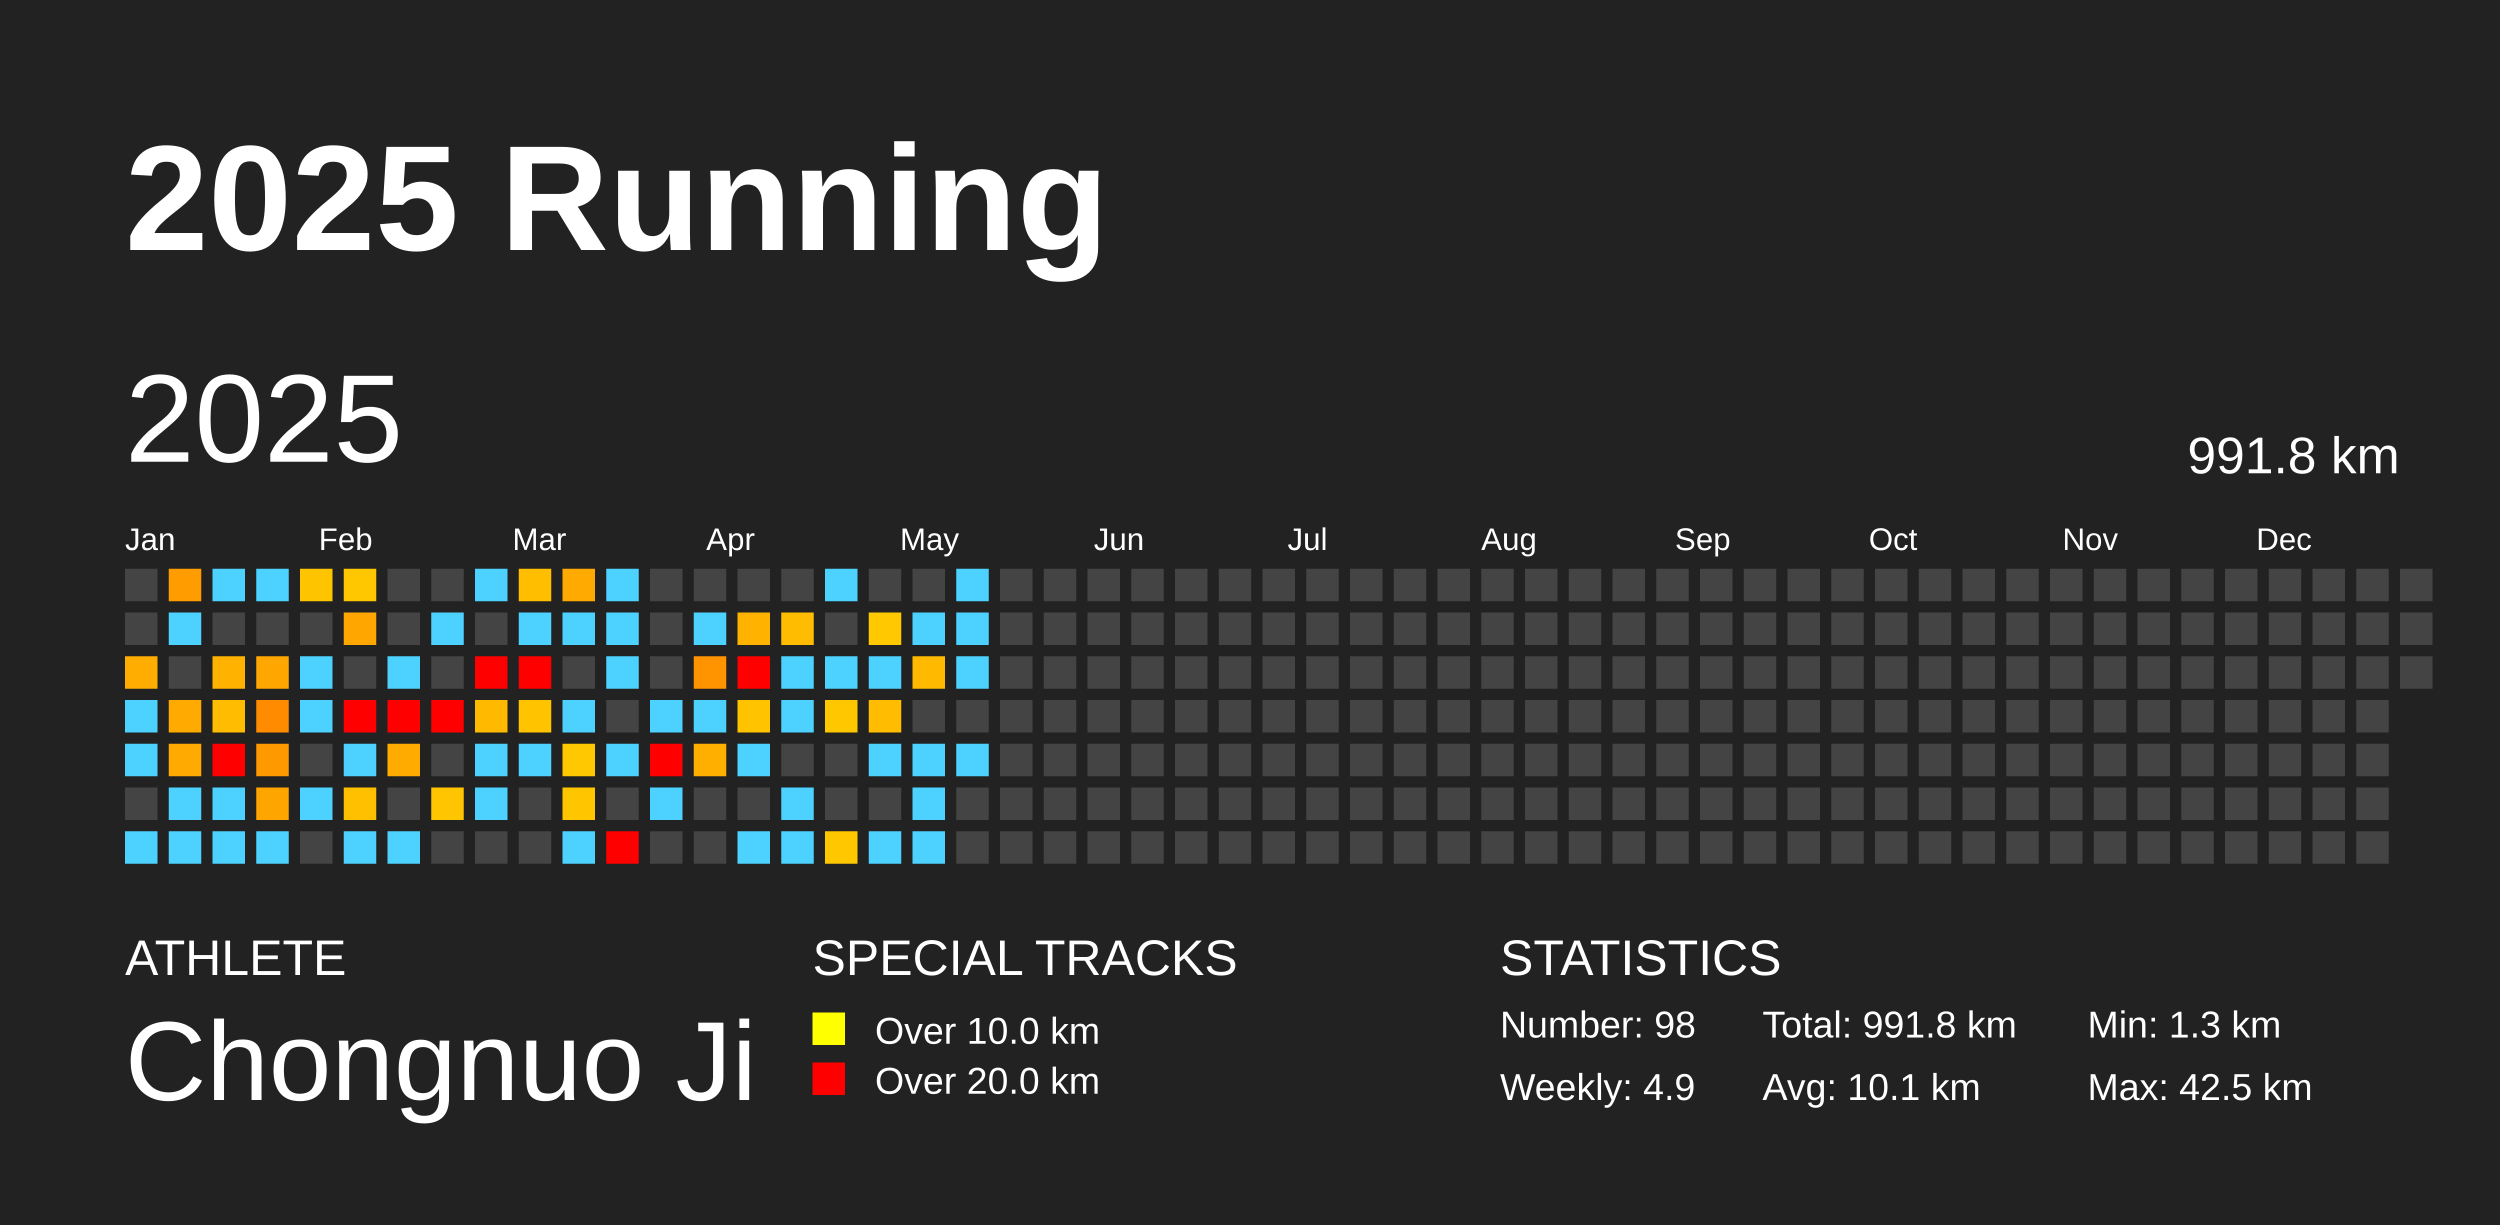
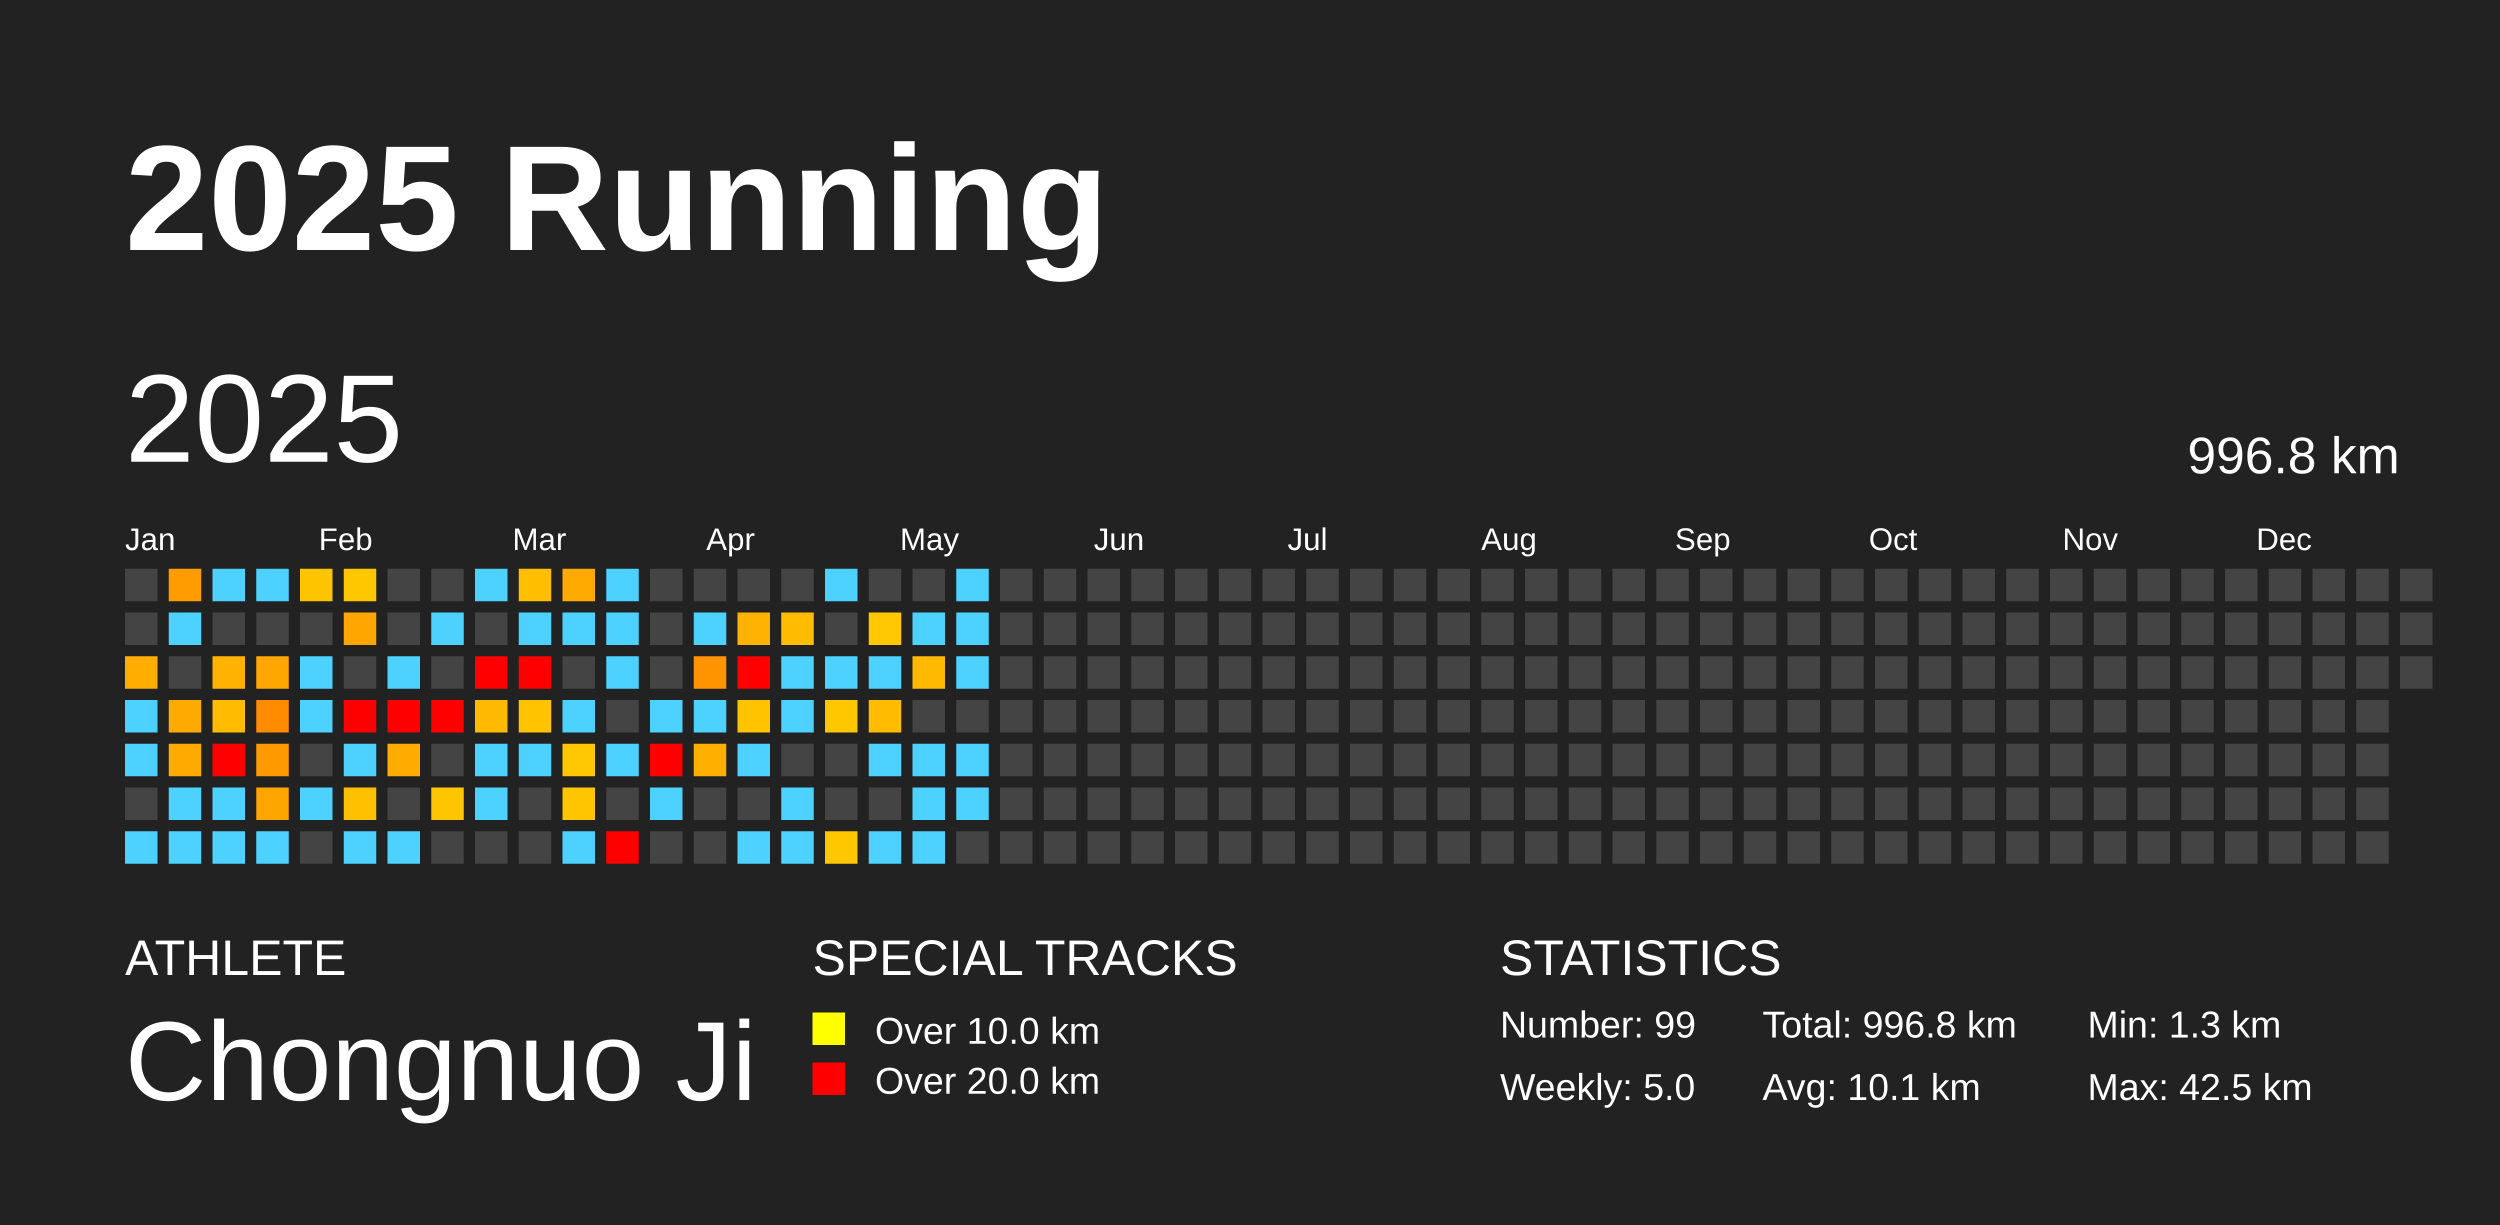
<svg xmlns="http://www.w3.org/2000/svg" baseProfile="full" height="98mm" version="1.1" viewBox="0,0,200,98" width="200mm">
  <defs />
  <rect fill="#222222" height="98" width="200" x="0" y="0" />
  <text fill="#FFFFFF" style="font-size:12px; font-family:Arial; font-weight:bold;" x="10" y="20">2025 Running</text>
  <text fill="#FFFFFF" style="font-size:4px; font-family:Arial" x="10" y="78">ATHLETE</text>
  <text fill="#FFFFFF" style="font-size:9px; font-family:Arial" x="10" y="88">Chongnuo Ji</text>
  <text fill="#FFFFFF" style="font-size:4px; font-family:Arial" x="65" y="78">SPECIAL TRACKS</text>
  <rect fill="yellow" height="2.6" width="2.6" x="65" y="81" />
  <text fill="#FFFFFF" style="font-size:3px; font-family:Arial" x="70" y="83.5">Over 10.0 km</text>
  <rect fill="red" height="2.6" width="2.6" x="65" y="85" />
  <text fill="#FFFFFF" style="font-size:3px; font-family:Arial" x="70" y="87.5">Over 20.0 km</text>
  <text fill="#FFFFFF" style="font-size:4px; font-family:Arial" x="120" y="78">STATISTICS</text>
-   <text fill="#FFFFFF" style="font-size:3px; font-family:Arial" x="120" y="83">Number: 98</text>
-   <text fill="#FFFFFF" style="font-size:3px; font-family:Arial" x="120" y="88">Weekly: 4.9</text>
-   <text fill="#FFFFFF" style="font-size:3px; font-family:Arial" x="141" y="83">Total: 991.8 km</text>
+   <text fill="#FFFFFF" style="font-size:3px; font-family:Arial" x="120" y="83">Number: 99</text>
+   <text fill="#FFFFFF" style="font-size:3px; font-family:Arial" x="120" y="88">Weekly: 5.0</text>
+   <text fill="#FFFFFF" style="font-size:3px; font-family:Arial" x="141" y="83">Total: 996.8 km</text>
  <text fill="#FFFFFF" style="font-size:3px; font-family:Arial" x="141" y="88">Avg: 10.1 km</text>
  <text fill="#FFFFFF" style="font-size:3px; font-family:Arial" x="167" y="83">Min: 1.3 km</text>
  <text fill="#FFFFFF" style="font-size:3px; font-family:Arial" x="167" y="88">Max: 42.5 km</text>
  <text dominant-baseline="hanging" fill="#FFFFFF" style="font-size:10.0px; font-family:Arial;" x="10" y="30">2025</text>
-   <text dominant-baseline="hanging" fill="#FFFFFF" style="font-size:4.125px; font-family:Arial;" x="175" y="35">991.8 km</text>
+   <text dominant-baseline="hanging" fill="#FFFFFF" style="font-size:4.125px; font-family:Arial;" x="175" y="35">996.8 km</text>
  <text fill="#FFFFFF" style="font-size:2.5px; font-family:Arial" x="10.0" y="44">Jan</text>
  <text fill="#FFFFFF" style="font-size:2.5px; font-family:Arial" x="25.5" y="44">Feb</text>
  <text fill="#FFFFFF" style="font-size:2.5px; font-family:Arial" x="41.0" y="44">Mar</text>
  <text fill="#FFFFFF" style="font-size:2.5px; font-family:Arial" x="56.5" y="44">Apr</text>
  <text fill="#FFFFFF" style="font-size:2.5px; font-family:Arial" x="72.0" y="44">May</text>
  <text fill="#FFFFFF" style="font-size:2.5px; font-family:Arial" x="87.5" y="44">Jun</text>
  <text fill="#FFFFFF" style="font-size:2.5px; font-family:Arial" x="103.0" y="44">Jul</text>
  <text fill="#FFFFFF" style="font-size:2.5px; font-family:Arial" x="118.5" y="44">Aug</text>
  <text fill="#FFFFFF" style="font-size:2.5px; font-family:Arial" x="134.0" y="44">Sep</text>
  <text fill="#FFFFFF" style="font-size:2.5px; font-family:Arial" x="149.5" y="44">Oct</text>
  <text fill="#FFFFFF" style="font-size:2.5px; font-family:Arial" x="165.0" y="44">Nov</text>
  <text fill="#FFFFFF" style="font-size:2.5px; font-family:Arial" x="180.5" y="44">Dec</text>
  <rect fill="#444444" height="2.6" width="2.6" x="10.0" y="45.5" />
  <rect fill="#444444" height="2.6" width="2.6" x="10.0" y="49.0" />
  <rect fill="#ffad00" height="2.6" width="2.6" x="10.0" y="52.5" />
  <rect fill="#4dd2ff" height="2.6" width="2.6" x="10.0" y="56.0" />
  <rect fill="#4dd2ff" height="2.6" width="2.6" x="10.0" y="59.5" />
  <rect fill="#444444" height="2.6" width="2.6" x="10.0" y="63.0" />
  <rect fill="#4dd2ff" height="2.6" width="2.6" x="10.0" y="66.5" />
  <rect fill="#ff9d00" height="2.6" width="2.6" x="13.5" y="45.5" />
  <rect fill="#4dd2ff" height="2.6" width="2.6" x="13.5" y="49.0" />
  <rect fill="#444444" height="2.6" width="2.6" x="13.5" y="52.5" />
  <rect fill="#ffaa00" height="2.6" width="2.6" x="13.5" y="56.0" />
  <rect fill="#ffaa00" height="2.6" width="2.6" x="13.5" y="59.5" />
  <rect fill="#4dd2ff" height="2.6" width="2.6" x="13.5" y="63.0" />
  <rect fill="#4dd2ff" height="2.6" width="2.6" x="13.5" y="66.5" />
  <rect fill="#4dd2ff" height="2.6" width="2.6" x="17.0" y="45.5" />
  <rect fill="#444444" height="2.6" width="2.6" x="17.0" y="49.0" />
  <rect fill="#ffb300" height="2.6" width="2.6" x="17.0" y="52.5" />
  <rect fill="#ffbc00" height="2.6" width="2.6" x="17.0" y="56.0" />
  <rect fill="red" height="2.6" width="2.6" x="17.0" y="59.5" />
  <rect fill="#4dd2ff" height="2.6" width="2.6" x="17.0" y="63.0" />
  <rect fill="#4dd2ff" height="2.6" width="2.6" x="17.0" y="66.5" />
  <rect fill="#4dd2ff" height="2.6" width="2.6" x="20.5" y="45.5" />
  <rect fill="#444444" height="2.6" width="2.6" x="20.5" y="49.0" />
  <rect fill="#ffa600" height="2.6" width="2.6" x="20.5" y="52.5" />
  <rect fill="#ff8c00" height="2.6" width="2.6" x="20.5" y="56.0" />
  <rect fill="#ff9900" height="2.6" width="2.6" x="20.5" y="59.5" />
  <rect fill="#ffa500" height="2.6" width="2.6" x="20.5" y="63.0" />
  <rect fill="#4dd2ff" height="2.6" width="2.6" x="20.5" y="66.5" />
  <rect fill="#ffc400" height="2.6" width="2.6" x="24.0" y="45.5" />
  <rect fill="#444444" height="2.6" width="2.6" x="24.0" y="49.0" />
  <rect fill="#4dd2ff" height="2.6" width="2.6" x="24.0" y="52.5" />
  <rect fill="#4dd2ff" height="2.6" width="2.6" x="24.0" y="56.0" />
  <rect fill="#444444" height="2.6" width="2.6" x="24.0" y="59.5" />
  <rect fill="#4dd2ff" height="2.6" width="2.6" x="24.0" y="63.0" />
  <rect fill="#444444" height="2.6" width="2.6" x="24.0" y="66.5" />
  <rect fill="#ffc700" height="2.6" width="2.6" x="27.5" y="45.5" />
  <rect fill="#ffa700" height="2.6" width="2.6" x="27.5" y="49.0" />
  <rect fill="#444444" height="2.6" width="2.6" x="27.5" y="52.5" />
  <rect fill="red" height="2.6" width="2.6" x="27.5" y="56.0" />
  <rect fill="#4dd2ff" height="2.6" width="2.6" x="27.5" y="59.5" />
  <rect fill="#ffc000" height="2.6" width="2.6" x="27.5" y="63.0" />
  <rect fill="#4dd2ff" height="2.6" width="2.6" x="27.5" y="66.5" />
  <rect fill="#444444" height="2.6" width="2.6" x="31.0" y="45.5" />
  <rect fill="#444444" height="2.6" width="2.6" x="31.0" y="49.0" />
  <rect fill="#4dd2ff" height="2.6" width="2.6" x="31.0" y="52.5" />
  <rect fill="red" height="2.6" width="2.6" x="31.0" y="56.0" />
  <rect fill="#ffab00" height="2.6" width="2.6" x="31.0" y="59.5" />
  <rect fill="#444444" height="2.6" width="2.6" x="31.0" y="63.0" />
  <rect fill="#4dd2ff" height="2.6" width="2.6" x="31.0" y="66.5" />
  <rect fill="#444444" height="2.6" width="2.6" x="34.5" y="45.5" />
  <rect fill="#4dd2ff" height="2.6" width="2.6" x="34.5" y="49.0" />
  <rect fill="#444444" height="2.6" width="2.6" x="34.5" y="52.5" />
  <rect fill="red" height="2.6" width="2.6" x="34.5" y="56.0" />
  <rect fill="#444444" height="2.6" width="2.6" x="34.5" y="59.5" />
  <rect fill="#ffc500" height="2.6" width="2.6" x="34.5" y="63.0" />
  <rect fill="#444444" height="2.6" width="2.6" x="34.5" y="66.5" />
  <rect fill="#4dd2ff" height="2.6" width="2.6" x="38.0" y="45.5" />
  <rect fill="#444444" height="2.6" width="2.6" x="38.0" y="49.0" />
  <rect fill="red" height="2.6" width="2.6" x="38.0" y="52.5" />
  <rect fill="#ffba00" height="2.6" width="2.6" x="38.0" y="56.0" />
  <rect fill="#4dd2ff" height="2.6" width="2.6" x="38.0" y="59.5" />
  <rect fill="#4dd2ff" height="2.6" width="2.6" x="38.0" y="63.0" />
  <rect fill="#444444" height="2.6" width="2.6" x="38.0" y="66.5" />
  <rect fill="#ffbf00" height="2.6" width="2.6" x="41.5" y="45.5" />
  <rect fill="#4dd2ff" height="2.6" width="2.6" x="41.5" y="49.0" />
  <rect fill="red" height="2.6" width="2.6" x="41.5" y="52.5" />
  <rect fill="#ffc300" height="2.6" width="2.6" x="41.5" y="56.0" />
  <rect fill="#4dd2ff" height="2.6" width="2.6" x="41.5" y="59.5" />
  <rect fill="#444444" height="2.6" width="2.6" x="41.5" y="63.0" />
  <rect fill="#444444" height="2.6" width="2.6" x="41.5" y="66.5" />
  <rect fill="#ffaa00" height="2.6" width="2.6" x="45.0" y="45.5" />
  <rect fill="#4dd2ff" height="2.6" width="2.6" x="45.0" y="49.0" />
  <rect fill="#444444" height="2.6" width="2.6" x="45.0" y="52.5" />
  <rect fill="#4dd2ff" height="2.6" width="2.6" x="45.0" y="56.0" />
  <rect fill="#ffc800" height="2.6" width="2.6" x="45.0" y="59.5" />
  <rect fill="#ffc600" height="2.6" width="2.6" x="45.0" y="63.0" />
  <rect fill="#4dd2ff" height="2.6" width="2.6" x="45.0" y="66.5" />
  <rect fill="#4dd2ff" height="2.6" width="2.6" x="48.5" y="45.5" />
  <rect fill="#4dd2ff" height="2.6" width="2.6" x="48.5" y="49.0" />
  <rect fill="#4dd2ff" height="2.6" width="2.6" x="48.5" y="52.5" />
  <rect fill="#444444" height="2.6" width="2.6" x="48.5" y="56.0" />
  <rect fill="#4dd2ff" height="2.6" width="2.6" x="48.5" y="59.5" />
  <rect fill="#444444" height="2.6" width="2.6" x="48.5" y="63.0" />
  <rect fill="red" height="2.6" width="2.6" x="48.5" y="66.5" />
  <rect fill="#444444" height="2.6" width="2.6" x="52.0" y="45.5" />
  <rect fill="#444444" height="2.6" width="2.6" x="52.0" y="49.0" />
  <rect fill="#444444" height="2.6" width="2.6" x="52.0" y="52.5" />
  <rect fill="#4dd2ff" height="2.6" width="2.6" x="52.0" y="56.0" />
  <rect fill="red" height="2.6" width="2.6" x="52.0" y="59.5" />
  <rect fill="#4dd2ff" height="2.6" width="2.6" x="52.0" y="63.0" />
  <rect fill="#444444" height="2.6" width="2.6" x="52.0" y="66.5" />
  <rect fill="#444444" height="2.6" width="2.6" x="55.5" y="45.5" />
  <rect fill="#4dd2ff" height="2.6" width="2.6" x="55.5" y="49.0" />
  <rect fill="#ff9400" height="2.6" width="2.6" x="55.5" y="52.5" />
  <rect fill="#4dd2ff" height="2.6" width="2.6" x="55.5" y="56.0" />
  <rect fill="#ffaf00" height="2.6" width="2.6" x="55.5" y="59.5" />
  <rect fill="#444444" height="2.6" width="2.6" x="55.5" y="63.0" />
  <rect fill="#444444" height="2.6" width="2.6" x="55.5" y="66.5" />
  <rect fill="#444444" height="2.6" width="2.6" x="59.0" y="45.5" />
  <rect fill="#ffb300" height="2.6" width="2.6" x="59.0" y="49.0" />
  <rect fill="red" height="2.6" width="2.6" x="59.0" y="52.5" />
  <rect fill="#ffc300" height="2.6" width="2.6" x="59.0" y="56.0" />
  <rect fill="#4dd2ff" height="2.6" width="2.6" x="59.0" y="59.5" />
  <rect fill="#444444" height="2.6" width="2.6" x="59.0" y="63.0" />
  <rect fill="#4dd2ff" height="2.6" width="2.6" x="59.0" y="66.5" />
  <rect fill="#444444" height="2.6" width="2.6" x="62.5" y="45.5" />
  <rect fill="#ffbc00" height="2.6" width="2.6" x="62.5" y="49.0" />
  <rect fill="#4dd2ff" height="2.6" width="2.6" x="62.5" y="52.5" />
  <rect fill="#4dd2ff" height="2.6" width="2.6" x="62.5" y="56.0" />
  <rect fill="#444444" height="2.6" width="2.6" x="62.5" y="59.5" />
  <rect fill="#4dd2ff" height="2.6" width="2.6" x="62.5" y="63.0" />
  <rect fill="#4dd2ff" height="2.6" width="2.6" x="62.5" y="66.5" />
  <rect fill="#4dd2ff" height="2.6" width="2.6" x="66.0" y="45.5" />
  <rect fill="#444444" height="2.6" width="2.6" x="66.0" y="49.0" />
  <rect fill="#4dd2ff" height="2.6" width="2.6" x="66.0" y="52.5" />
  <rect fill="#ffc700" height="2.6" width="2.6" x="66.0" y="56.0" />
  <rect fill="#444444" height="2.6" width="2.6" x="66.0" y="59.5" />
  <rect fill="#444444" height="2.6" width="2.6" x="66.0" y="63.0" />
  <rect fill="#ffc700" height="2.6" width="2.6" x="66.0" y="66.5" />
  <rect fill="#444444" height="2.6" width="2.6" x="69.5" y="45.5" />
  <rect fill="#ffc800" height="2.6" width="2.6" x="69.5" y="49.0" />
  <rect fill="#4dd2ff" height="2.6" width="2.6" x="69.5" y="52.5" />
  <rect fill="#ffbc00" height="2.6" width="2.6" x="69.5" y="56.0" />
  <rect fill="#4dd2ff" height="2.6" width="2.6" x="69.5" y="59.5" />
  <rect fill="#444444" height="2.6" width="2.6" x="69.5" y="63.0" />
  <rect fill="#4dd2ff" height="2.6" width="2.6" x="69.5" y="66.5" />
  <rect fill="#444444" height="2.6" width="2.6" x="73.0" y="45.5" />
  <rect fill="#4dd2ff" height="2.6" width="2.6" x="73.0" y="49.0" />
  <rect fill="#ffba00" height="2.6" width="2.6" x="73.0" y="52.5" />
  <rect fill="#444444" height="2.6" width="2.6" x="73.0" y="56.0" />
  <rect fill="#4dd2ff" height="2.6" width="2.6" x="73.0" y="59.5" />
  <rect fill="#4dd2ff" height="2.6" width="2.6" x="73.0" y="63.0" />
  <rect fill="#4dd2ff" height="2.6" width="2.6" x="73.0" y="66.5" />
  <rect fill="#4dd2ff" height="2.6" width="2.6" x="76.5" y="45.5" />
  <rect fill="#4dd2ff" height="2.6" width="2.6" x="76.5" y="49.0" />
  <rect fill="#4dd2ff" height="2.6" width="2.6" x="76.5" y="52.5" />
  <rect fill="#444444" height="2.6" width="2.6" x="76.5" y="56.0" />
  <rect fill="#4dd2ff" height="2.6" width="2.6" x="76.5" y="59.5" />
-   <rect fill="#444444" height="2.6" width="2.6" x="76.5" y="63.0" />
+   <rect fill="#4dd2ff" height="2.6" width="2.6" x="76.5" y="63.0" />
  <rect fill="#444444" height="2.6" width="2.6" x="76.5" y="66.5" />
  <rect fill="#444444" height="2.6" width="2.6" x="80.0" y="45.5" />
  <rect fill="#444444" height="2.6" width="2.6" x="80.0" y="49.0" />
  <rect fill="#444444" height="2.6" width="2.6" x="80.0" y="52.5" />
  <rect fill="#444444" height="2.6" width="2.6" x="80.0" y="56.0" />
  <rect fill="#444444" height="2.6" width="2.6" x="80.0" y="59.5" />
  <rect fill="#444444" height="2.6" width="2.6" x="80.0" y="63.0" />
  <rect fill="#444444" height="2.6" width="2.6" x="80.0" y="66.5" />
  <rect fill="#444444" height="2.6" width="2.6" x="83.5" y="45.5" />
  <rect fill="#444444" height="2.6" width="2.6" x="83.5" y="49.0" />
  <rect fill="#444444" height="2.6" width="2.6" x="83.5" y="52.5" />
  <rect fill="#444444" height="2.6" width="2.6" x="83.5" y="56.0" />
  <rect fill="#444444" height="2.6" width="2.6" x="83.5" y="59.5" />
  <rect fill="#444444" height="2.6" width="2.6" x="83.5" y="63.0" />
  <rect fill="#444444" height="2.6" width="2.6" x="83.5" y="66.5" />
  <rect fill="#444444" height="2.6" width="2.6" x="87.0" y="45.5" />
  <rect fill="#444444" height="2.6" width="2.6" x="87.0" y="49.0" />
  <rect fill="#444444" height="2.6" width="2.6" x="87.0" y="52.5" />
  <rect fill="#444444" height="2.6" width="2.6" x="87.0" y="56.0" />
  <rect fill="#444444" height="2.6" width="2.6" x="87.0" y="59.5" />
  <rect fill="#444444" height="2.6" width="2.6" x="87.0" y="63.0" />
  <rect fill="#444444" height="2.6" width="2.6" x="87.0" y="66.5" />
  <rect fill="#444444" height="2.6" width="2.6" x="90.5" y="45.5" />
  <rect fill="#444444" height="2.6" width="2.6" x="90.5" y="49.0" />
  <rect fill="#444444" height="2.6" width="2.6" x="90.5" y="52.5" />
  <rect fill="#444444" height="2.6" width="2.6" x="90.5" y="56.0" />
  <rect fill="#444444" height="2.6" width="2.6" x="90.5" y="59.5" />
  <rect fill="#444444" height="2.6" width="2.6" x="90.5" y="63.0" />
  <rect fill="#444444" height="2.6" width="2.6" x="90.5" y="66.5" />
  <rect fill="#444444" height="2.6" width="2.6" x="94.0" y="45.5" />
  <rect fill="#444444" height="2.6" width="2.6" x="94.0" y="49.0" />
  <rect fill="#444444" height="2.6" width="2.6" x="94.0" y="52.5" />
  <rect fill="#444444" height="2.6" width="2.6" x="94.0" y="56.0" />
  <rect fill="#444444" height="2.6" width="2.6" x="94.0" y="59.5" />
  <rect fill="#444444" height="2.6" width="2.6" x="94.0" y="63.0" />
  <rect fill="#444444" height="2.6" width="2.6" x="94.0" y="66.5" />
  <rect fill="#444444" height="2.6" width="2.6" x="97.5" y="45.5" />
  <rect fill="#444444" height="2.6" width="2.6" x="97.5" y="49.0" />
  <rect fill="#444444" height="2.6" width="2.6" x="97.5" y="52.5" />
  <rect fill="#444444" height="2.6" width="2.6" x="97.5" y="56.0" />
  <rect fill="#444444" height="2.6" width="2.6" x="97.5" y="59.5" />
  <rect fill="#444444" height="2.6" width="2.6" x="97.5" y="63.0" />
  <rect fill="#444444" height="2.6" width="2.6" x="97.5" y="66.5" />
  <rect fill="#444444" height="2.6" width="2.6" x="101.0" y="45.5" />
  <rect fill="#444444" height="2.6" width="2.6" x="101.0" y="49.0" />
  <rect fill="#444444" height="2.6" width="2.6" x="101.0" y="52.5" />
  <rect fill="#444444" height="2.6" width="2.6" x="101.0" y="56.0" />
  <rect fill="#444444" height="2.6" width="2.6" x="101.0" y="59.5" />
  <rect fill="#444444" height="2.6" width="2.6" x="101.0" y="63.0" />
  <rect fill="#444444" height="2.6" width="2.6" x="101.0" y="66.5" />
  <rect fill="#444444" height="2.6" width="2.6" x="104.5" y="45.5" />
  <rect fill="#444444" height="2.6" width="2.6" x="104.5" y="49.0" />
  <rect fill="#444444" height="2.6" width="2.6" x="104.5" y="52.5" />
  <rect fill="#444444" height="2.6" width="2.6" x="104.5" y="56.0" />
  <rect fill="#444444" height="2.6" width="2.6" x="104.5" y="59.5" />
  <rect fill="#444444" height="2.6" width="2.6" x="104.5" y="63.0" />
  <rect fill="#444444" height="2.6" width="2.6" x="104.5" y="66.5" />
  <rect fill="#444444" height="2.6" width="2.6" x="108.0" y="45.5" />
  <rect fill="#444444" height="2.6" width="2.6" x="108.0" y="49.0" />
  <rect fill="#444444" height="2.6" width="2.6" x="108.0" y="52.5" />
  <rect fill="#444444" height="2.6" width="2.6" x="108.0" y="56.0" />
  <rect fill="#444444" height="2.6" width="2.6" x="108.0" y="59.5" />
  <rect fill="#444444" height="2.6" width="2.6" x="108.0" y="63.0" />
  <rect fill="#444444" height="2.6" width="2.6" x="108.0" y="66.5" />
  <rect fill="#444444" height="2.6" width="2.6" x="111.5" y="45.5" />
  <rect fill="#444444" height="2.6" width="2.6" x="111.5" y="49.0" />
  <rect fill="#444444" height="2.6" width="2.6" x="111.5" y="52.5" />
  <rect fill="#444444" height="2.6" width="2.6" x="111.5" y="56.0" />
  <rect fill="#444444" height="2.6" width="2.6" x="111.5" y="59.5" />
  <rect fill="#444444" height="2.6" width="2.6" x="111.5" y="63.0" />
  <rect fill="#444444" height="2.6" width="2.6" x="111.5" y="66.5" />
  <rect fill="#444444" height="2.6" width="2.6" x="115.0" y="45.5" />
  <rect fill="#444444" height="2.6" width="2.6" x="115.0" y="49.0" />
  <rect fill="#444444" height="2.6" width="2.6" x="115.0" y="52.5" />
  <rect fill="#444444" height="2.6" width="2.6" x="115.0" y="56.0" />
  <rect fill="#444444" height="2.6" width="2.6" x="115.0" y="59.5" />
  <rect fill="#444444" height="2.6" width="2.6" x="115.0" y="63.0" />
  <rect fill="#444444" height="2.6" width="2.6" x="115.0" y="66.5" />
  <rect fill="#444444" height="2.6" width="2.6" x="118.5" y="45.5" />
  <rect fill="#444444" height="2.6" width="2.6" x="118.5" y="49.0" />
  <rect fill="#444444" height="2.6" width="2.6" x="118.5" y="52.5" />
  <rect fill="#444444" height="2.6" width="2.6" x="118.5" y="56.0" />
  <rect fill="#444444" height="2.6" width="2.6" x="118.5" y="59.5" />
  <rect fill="#444444" height="2.6" width="2.6" x="118.5" y="63.0" />
  <rect fill="#444444" height="2.6" width="2.6" x="118.5" y="66.5" />
  <rect fill="#444444" height="2.6" width="2.6" x="122.0" y="45.5" />
  <rect fill="#444444" height="2.6" width="2.6" x="122.0" y="49.0" />
  <rect fill="#444444" height="2.6" width="2.6" x="122.0" y="52.5" />
  <rect fill="#444444" height="2.6" width="2.6" x="122.0" y="56.0" />
  <rect fill="#444444" height="2.6" width="2.6" x="122.0" y="59.5" />
  <rect fill="#444444" height="2.6" width="2.6" x="122.0" y="63.0" />
  <rect fill="#444444" height="2.6" width="2.6" x="122.0" y="66.5" />
  <rect fill="#444444" height="2.6" width="2.6" x="125.5" y="45.5" />
  <rect fill="#444444" height="2.6" width="2.6" x="125.5" y="49.0" />
  <rect fill="#444444" height="2.6" width="2.6" x="125.5" y="52.5" />
  <rect fill="#444444" height="2.6" width="2.6" x="125.5" y="56.0" />
  <rect fill="#444444" height="2.6" width="2.6" x="125.5" y="59.5" />
  <rect fill="#444444" height="2.6" width="2.6" x="125.5" y="63.0" />
  <rect fill="#444444" height="2.6" width="2.6" x="125.5" y="66.5" />
  <rect fill="#444444" height="2.6" width="2.6" x="129.0" y="45.5" />
  <rect fill="#444444" height="2.6" width="2.6" x="129.0" y="49.0" />
  <rect fill="#444444" height="2.6" width="2.6" x="129.0" y="52.5" />
  <rect fill="#444444" height="2.6" width="2.6" x="129.0" y="56.0" />
  <rect fill="#444444" height="2.6" width="2.6" x="129.0" y="59.5" />
  <rect fill="#444444" height="2.6" width="2.6" x="129.0" y="63.0" />
  <rect fill="#444444" height="2.6" width="2.6" x="129.0" y="66.5" />
  <rect fill="#444444" height="2.6" width="2.6" x="132.5" y="45.5" />
  <rect fill="#444444" height="2.6" width="2.6" x="132.5" y="49.0" />
  <rect fill="#444444" height="2.6" width="2.6" x="132.5" y="52.5" />
  <rect fill="#444444" height="2.6" width="2.6" x="132.5" y="56.0" />
  <rect fill="#444444" height="2.6" width="2.6" x="132.5" y="59.5" />
  <rect fill="#444444" height="2.6" width="2.6" x="132.5" y="63.0" />
  <rect fill="#444444" height="2.6" width="2.6" x="132.5" y="66.5" />
  <rect fill="#444444" height="2.6" width="2.6" x="136.0" y="45.5" />
  <rect fill="#444444" height="2.6" width="2.6" x="136.0" y="49.0" />
  <rect fill="#444444" height="2.6" width="2.6" x="136.0" y="52.5" />
  <rect fill="#444444" height="2.6" width="2.6" x="136.0" y="56.0" />
  <rect fill="#444444" height="2.6" width="2.6" x="136.0" y="59.5" />
  <rect fill="#444444" height="2.6" width="2.6" x="136.0" y="63.0" />
  <rect fill="#444444" height="2.6" width="2.6" x="136.0" y="66.5" />
  <rect fill="#444444" height="2.6" width="2.6" x="139.5" y="45.5" />
  <rect fill="#444444" height="2.6" width="2.6" x="139.5" y="49.0" />
  <rect fill="#444444" height="2.6" width="2.6" x="139.5" y="52.5" />
  <rect fill="#444444" height="2.6" width="2.6" x="139.5" y="56.0" />
  <rect fill="#444444" height="2.6" width="2.6" x="139.5" y="59.5" />
  <rect fill="#444444" height="2.6" width="2.6" x="139.5" y="63.0" />
  <rect fill="#444444" height="2.6" width="2.6" x="139.5" y="66.5" />
  <rect fill="#444444" height="2.6" width="2.6" x="143.0" y="45.5" />
  <rect fill="#444444" height="2.6" width="2.6" x="143.0" y="49.0" />
  <rect fill="#444444" height="2.6" width="2.6" x="143.0" y="52.5" />
  <rect fill="#444444" height="2.6" width="2.6" x="143.0" y="56.0" />
  <rect fill="#444444" height="2.6" width="2.6" x="143.0" y="59.5" />
  <rect fill="#444444" height="2.6" width="2.6" x="143.0" y="63.0" />
  <rect fill="#444444" height="2.6" width="2.6" x="143.0" y="66.5" />
  <rect fill="#444444" height="2.6" width="2.6" x="146.5" y="45.5" />
  <rect fill="#444444" height="2.6" width="2.6" x="146.5" y="49.0" />
  <rect fill="#444444" height="2.6" width="2.6" x="146.5" y="52.5" />
  <rect fill="#444444" height="2.6" width="2.6" x="146.5" y="56.0" />
  <rect fill="#444444" height="2.6" width="2.6" x="146.5" y="59.5" />
  <rect fill="#444444" height="2.6" width="2.6" x="146.5" y="63.0" />
  <rect fill="#444444" height="2.6" width="2.6" x="146.5" y="66.5" />
  <rect fill="#444444" height="2.6" width="2.6" x="150.0" y="45.5" />
  <rect fill="#444444" height="2.6" width="2.6" x="150.0" y="49.0" />
  <rect fill="#444444" height="2.6" width="2.6" x="150.0" y="52.5" />
  <rect fill="#444444" height="2.6" width="2.6" x="150.0" y="56.0" />
  <rect fill="#444444" height="2.6" width="2.6" x="150.0" y="59.5" />
  <rect fill="#444444" height="2.6" width="2.6" x="150.0" y="63.0" />
  <rect fill="#444444" height="2.6" width="2.6" x="150.0" y="66.5" />
  <rect fill="#444444" height="2.6" width="2.6" x="153.5" y="45.5" />
  <rect fill="#444444" height="2.6" width="2.6" x="153.5" y="49.0" />
  <rect fill="#444444" height="2.6" width="2.6" x="153.5" y="52.5" />
  <rect fill="#444444" height="2.6" width="2.6" x="153.5" y="56.0" />
  <rect fill="#444444" height="2.6" width="2.6" x="153.5" y="59.5" />
  <rect fill="#444444" height="2.6" width="2.6" x="153.5" y="63.0" />
  <rect fill="#444444" height="2.6" width="2.6" x="153.5" y="66.5" />
  <rect fill="#444444" height="2.6" width="2.6" x="157.0" y="45.5" />
  <rect fill="#444444" height="2.6" width="2.6" x="157.0" y="49.0" />
  <rect fill="#444444" height="2.6" width="2.6" x="157.0" y="52.5" />
  <rect fill="#444444" height="2.6" width="2.6" x="157.0" y="56.0" />
  <rect fill="#444444" height="2.6" width="2.6" x="157.0" y="59.5" />
  <rect fill="#444444" height="2.6" width="2.6" x="157.0" y="63.0" />
  <rect fill="#444444" height="2.6" width="2.6" x="157.0" y="66.5" />
  <rect fill="#444444" height="2.6" width="2.6" x="160.5" y="45.5" />
  <rect fill="#444444" height="2.6" width="2.6" x="160.5" y="49.0" />
  <rect fill="#444444" height="2.6" width="2.6" x="160.5" y="52.5" />
  <rect fill="#444444" height="2.6" width="2.6" x="160.5" y="56.0" />
  <rect fill="#444444" height="2.6" width="2.6" x="160.5" y="59.5" />
  <rect fill="#444444" height="2.6" width="2.6" x="160.5" y="63.0" />
  <rect fill="#444444" height="2.6" width="2.6" x="160.5" y="66.5" />
  <rect fill="#444444" height="2.6" width="2.6" x="164.0" y="45.5" />
  <rect fill="#444444" height="2.6" width="2.6" x="164.0" y="49.0" />
  <rect fill="#444444" height="2.6" width="2.6" x="164.0" y="52.5" />
  <rect fill="#444444" height="2.6" width="2.6" x="164.0" y="56.0" />
  <rect fill="#444444" height="2.6" width="2.6" x="164.0" y="59.5" />
  <rect fill="#444444" height="2.6" width="2.6" x="164.0" y="63.0" />
  <rect fill="#444444" height="2.6" width="2.6" x="164.0" y="66.5" />
  <rect fill="#444444" height="2.6" width="2.6" x="167.5" y="45.5" />
  <rect fill="#444444" height="2.6" width="2.6" x="167.5" y="49.0" />
  <rect fill="#444444" height="2.6" width="2.6" x="167.5" y="52.5" />
  <rect fill="#444444" height="2.6" width="2.6" x="167.5" y="56.0" />
  <rect fill="#444444" height="2.6" width="2.6" x="167.5" y="59.5" />
  <rect fill="#444444" height="2.6" width="2.6" x="167.5" y="63.0" />
  <rect fill="#444444" height="2.6" width="2.6" x="167.5" y="66.5" />
  <rect fill="#444444" height="2.6" width="2.6" x="171.0" y="45.5" />
  <rect fill="#444444" height="2.6" width="2.6" x="171.0" y="49.0" />
  <rect fill="#444444" height="2.6" width="2.6" x="171.0" y="52.5" />
  <rect fill="#444444" height="2.6" width="2.6" x="171.0" y="56.0" />
  <rect fill="#444444" height="2.6" width="2.6" x="171.0" y="59.5" />
  <rect fill="#444444" height="2.6" width="2.6" x="171.0" y="63.0" />
  <rect fill="#444444" height="2.6" width="2.6" x="171.0" y="66.5" />
  <rect fill="#444444" height="2.6" width="2.6" x="174.5" y="45.5" />
  <rect fill="#444444" height="2.6" width="2.6" x="174.5" y="49.0" />
  <rect fill="#444444" height="2.6" width="2.6" x="174.5" y="52.5" />
  <rect fill="#444444" height="2.6" width="2.6" x="174.5" y="56.0" />
  <rect fill="#444444" height="2.6" width="2.6" x="174.5" y="59.5" />
  <rect fill="#444444" height="2.6" width="2.6" x="174.5" y="63.0" />
  <rect fill="#444444" height="2.6" width="2.6" x="174.5" y="66.5" />
  <rect fill="#444444" height="2.6" width="2.6" x="178.0" y="45.5" />
  <rect fill="#444444" height="2.6" width="2.6" x="178.0" y="49.0" />
  <rect fill="#444444" height="2.6" width="2.6" x="178.0" y="52.5" />
  <rect fill="#444444" height="2.6" width="2.6" x="178.0" y="56.0" />
  <rect fill="#444444" height="2.6" width="2.6" x="178.0" y="59.5" />
  <rect fill="#444444" height="2.6" width="2.6" x="178.0" y="63.0" />
  <rect fill="#444444" height="2.6" width="2.6" x="178.0" y="66.5" />
  <rect fill="#444444" height="2.6" width="2.6" x="181.5" y="45.5" />
  <rect fill="#444444" height="2.6" width="2.6" x="181.5" y="49.0" />
  <rect fill="#444444" height="2.6" width="2.6" x="181.5" y="52.5" />
  <rect fill="#444444" height="2.6" width="2.6" x="181.5" y="56.0" />
  <rect fill="#444444" height="2.6" width="2.6" x="181.5" y="59.5" />
  <rect fill="#444444" height="2.6" width="2.6" x="181.5" y="63.0" />
  <rect fill="#444444" height="2.6" width="2.6" x="181.5" y="66.5" />
  <rect fill="#444444" height="2.6" width="2.6" x="185.0" y="45.5" />
  <rect fill="#444444" height="2.6" width="2.6" x="185.0" y="49.0" />
  <rect fill="#444444" height="2.6" width="2.6" x="185.0" y="52.5" />
  <rect fill="#444444" height="2.6" width="2.6" x="185.0" y="56.0" />
  <rect fill="#444444" height="2.6" width="2.6" x="185.0" y="59.5" />
  <rect fill="#444444" height="2.6" width="2.6" x="185.0" y="63.0" />
  <rect fill="#444444" height="2.6" width="2.6" x="185.0" y="66.5" />
  <rect fill="#444444" height="2.6" width="2.6" x="188.5" y="45.5" />
  <rect fill="#444444" height="2.6" width="2.6" x="188.5" y="49.0" />
  <rect fill="#444444" height="2.6" width="2.6" x="188.5" y="52.5" />
  <rect fill="#444444" height="2.6" width="2.6" x="188.5" y="56.0" />
  <rect fill="#444444" height="2.6" width="2.6" x="188.5" y="59.5" />
  <rect fill="#444444" height="2.6" width="2.6" x="188.5" y="63.0" />
  <rect fill="#444444" height="2.6" width="2.6" x="188.5" y="66.5" />
  <rect fill="#444444" height="2.6" width="2.6" x="192.0" y="45.5" />
  <rect fill="#444444" height="2.6" width="2.6" x="192.0" y="49.0" />
  <rect fill="#444444" height="2.6" width="2.6" x="192.0" y="52.5" />
</svg>
